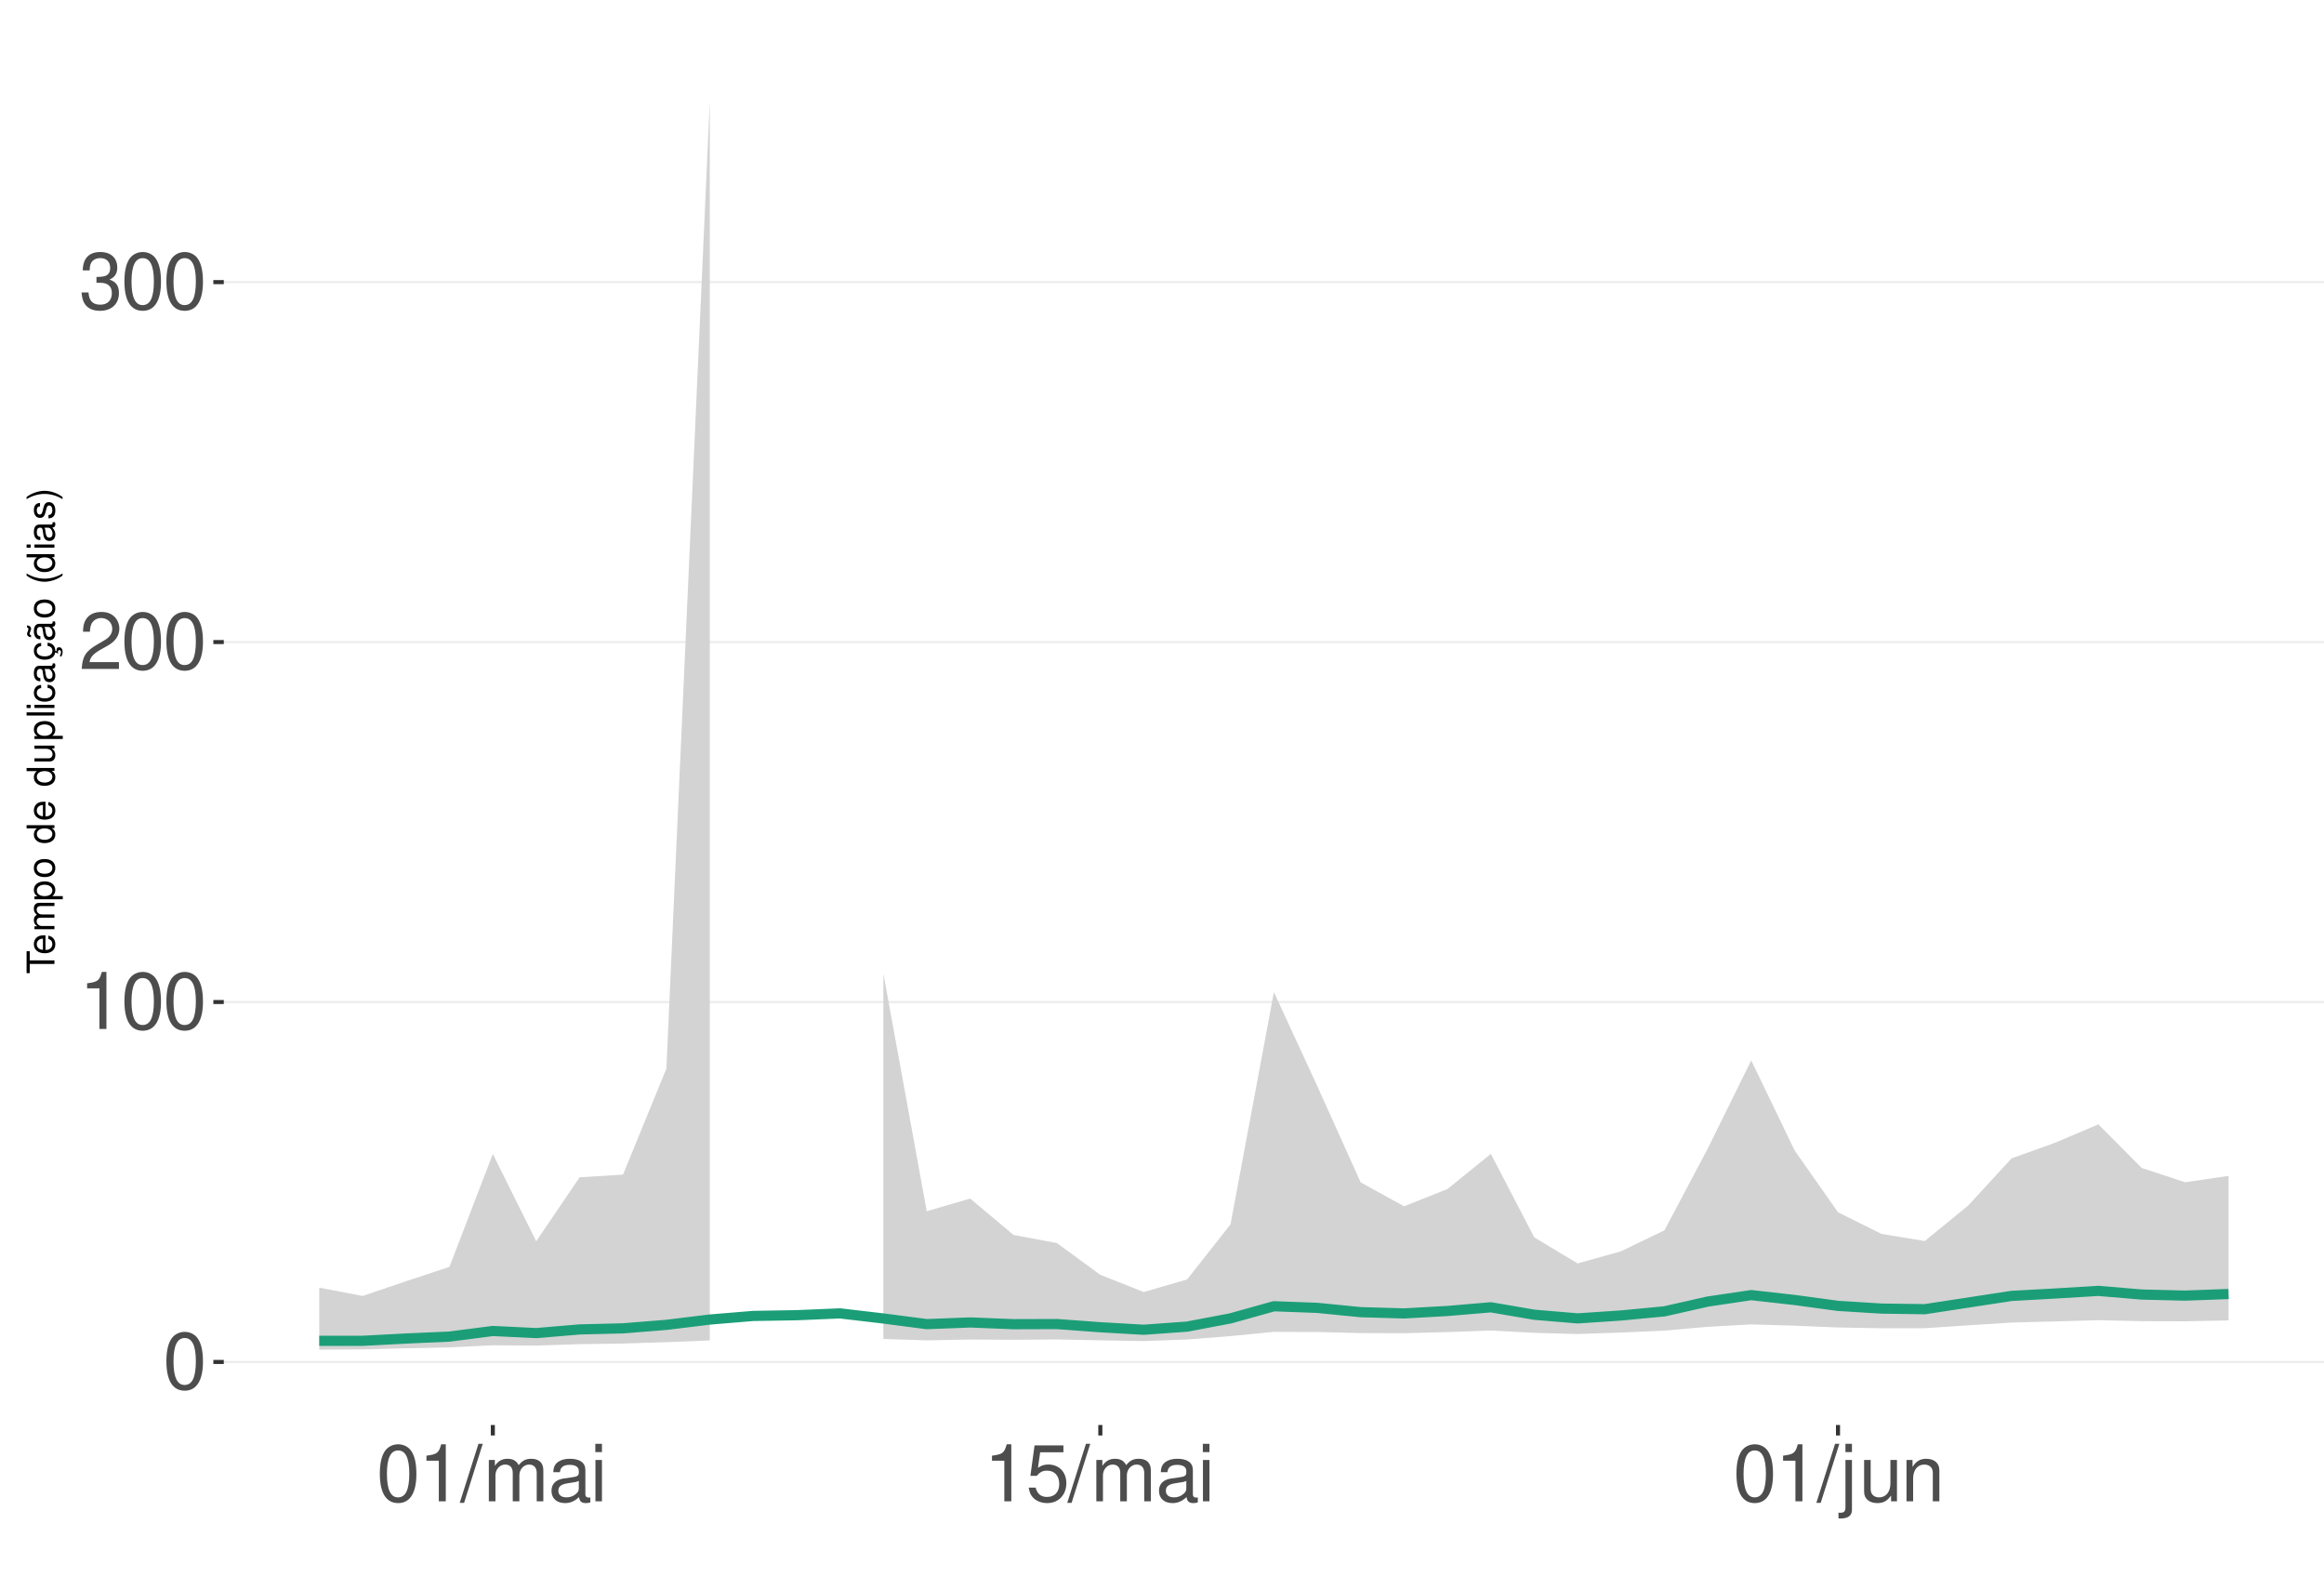
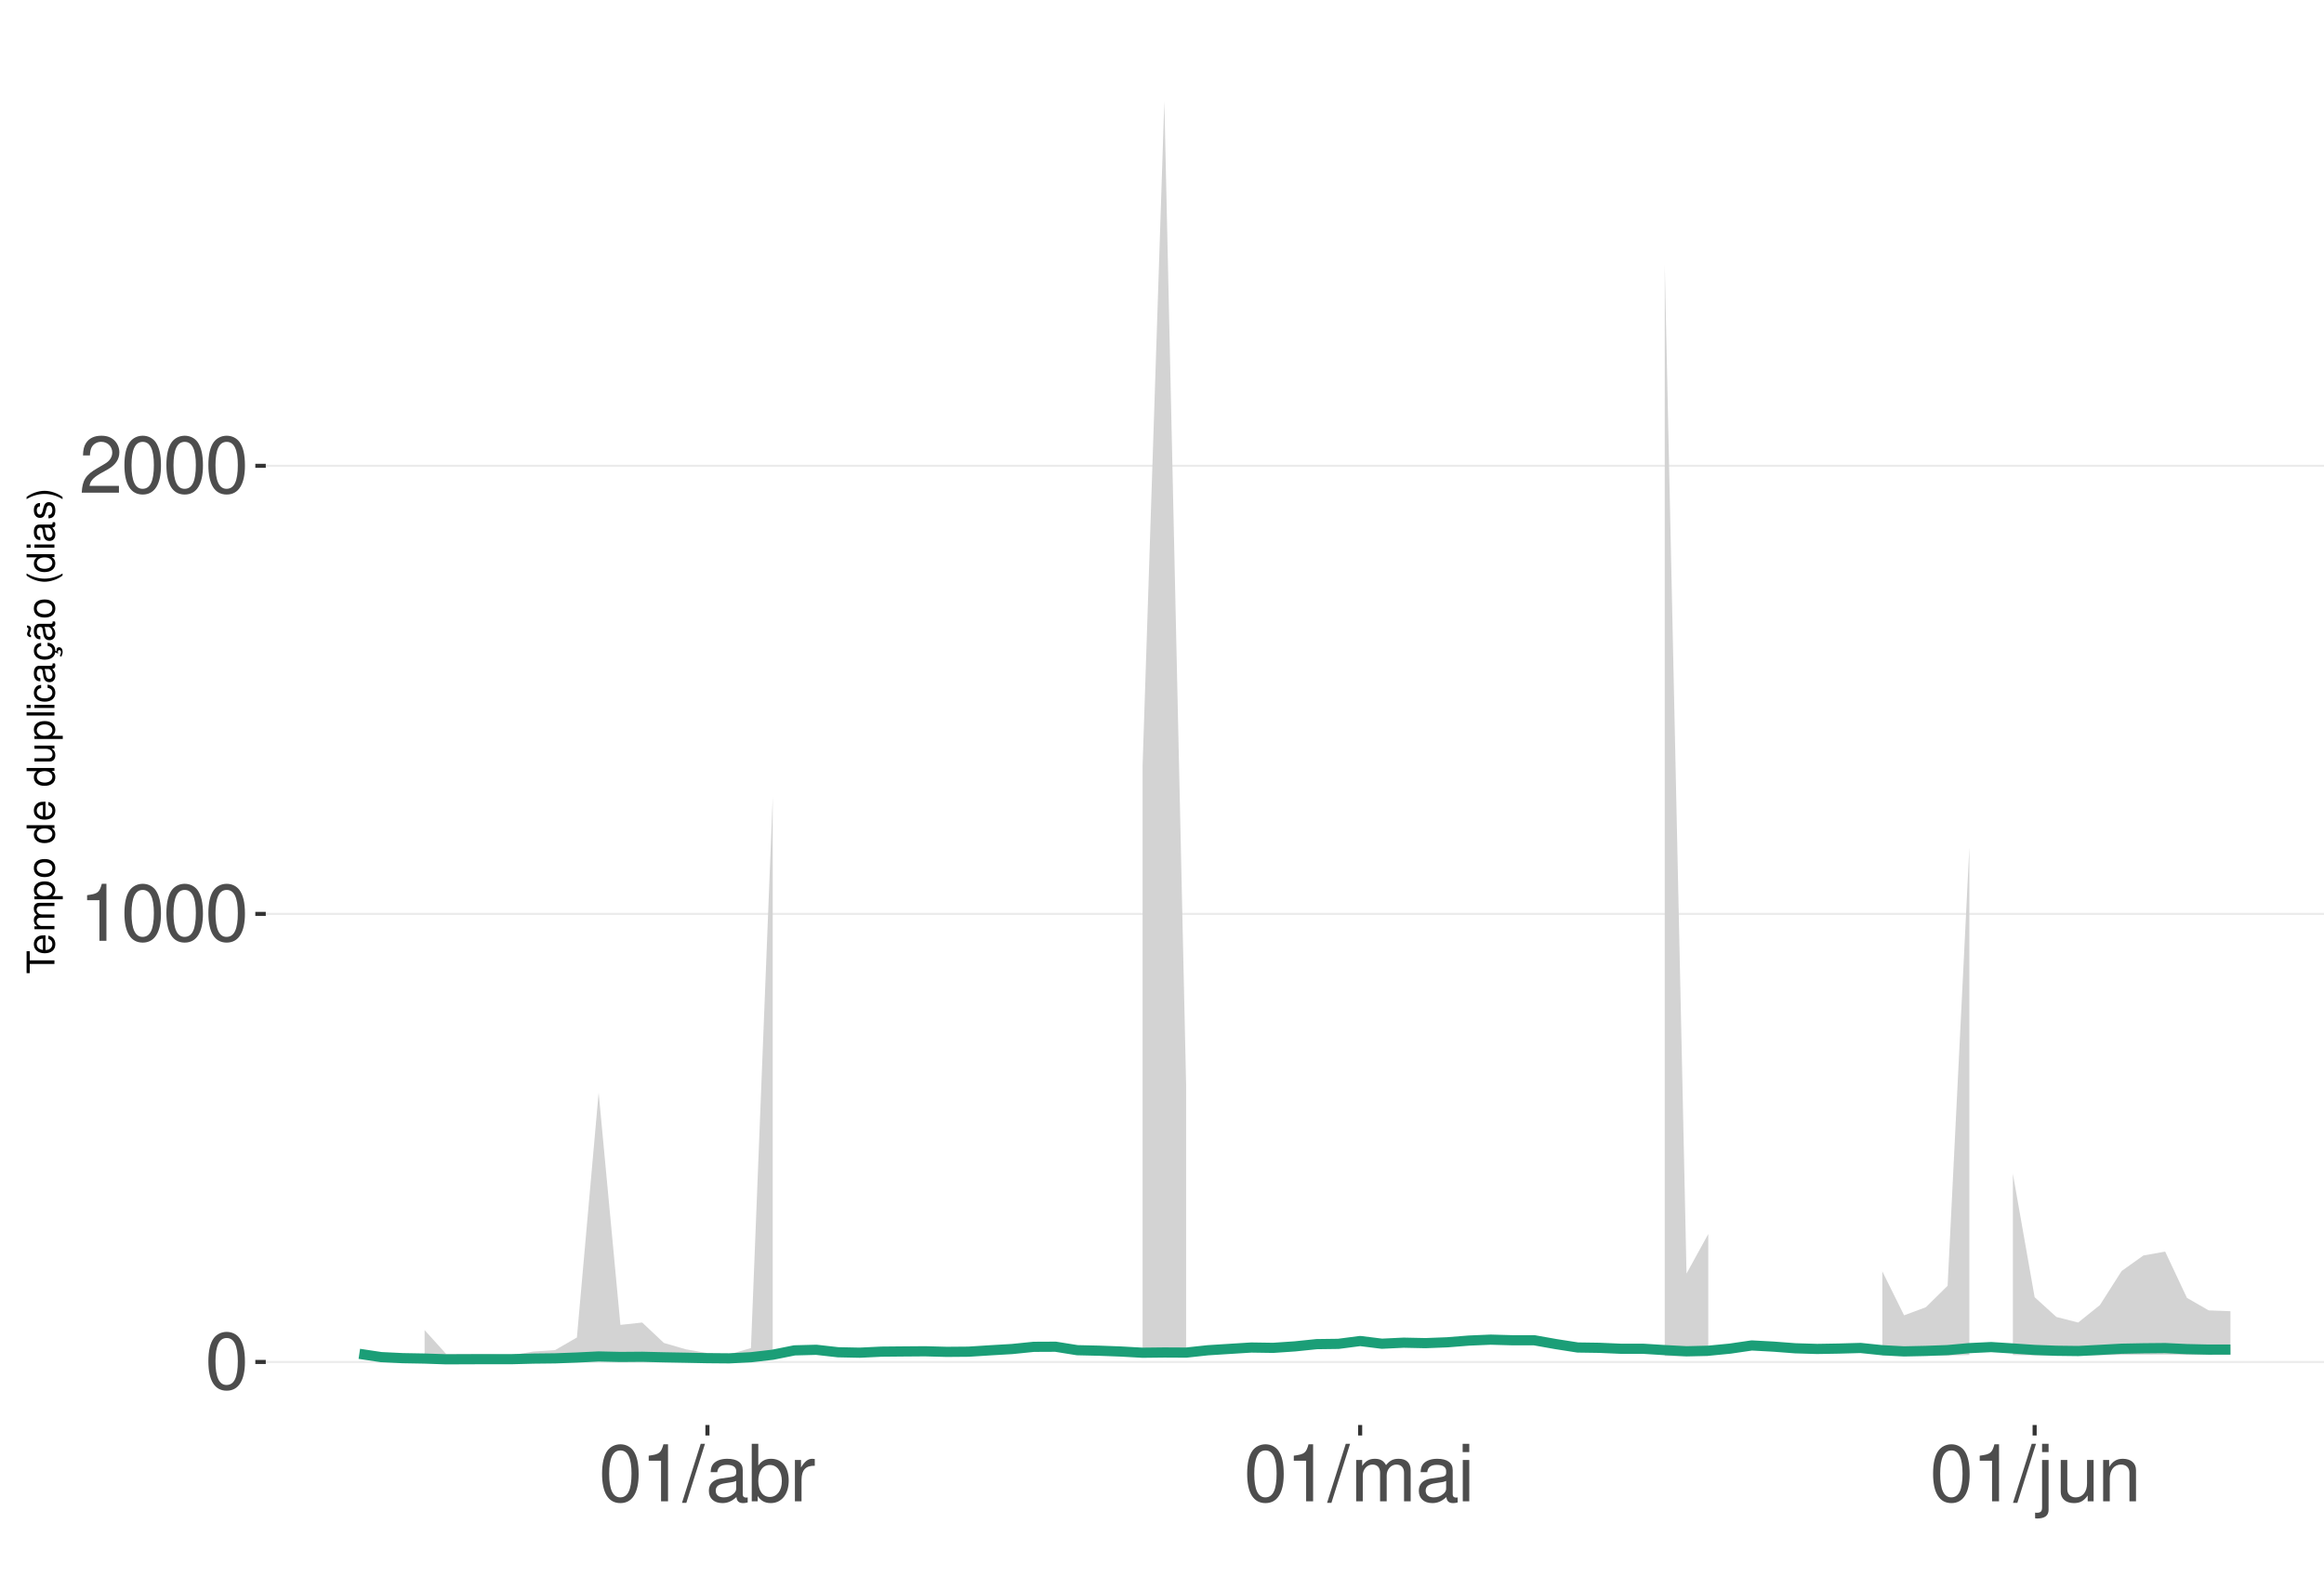
<svg xmlns="http://www.w3.org/2000/svg" xmlns:xlink="http://www.w3.org/1999/xlink" width="609pt" height="413pt" viewBox="0 0 609 413" version="1.1">
  <defs>
    <g>
      <symbol overflow="visible" id="glyph0-0">
        <path style="stroke:none;" d="" />
      </symbol>
      <symbol overflow="visible" id="glyph0-1">
        <path style="stroke:none;" d="M 5.688 -14.938 C 4.312 -14.938 3.078 -14.312 2.312 -13.297 C 1.359 -11.984 0.891 -10 0.891 -7.234 C 0.891 -2.188 2.547 0.469 5.688 0.469 C 8.781 0.469 10.469 -2.188 10.469 -7.109 C 10.469 -10 10.016 -11.938 9.047 -13.297 C 8.281 -14.328 7.062 -14.938 5.688 -14.938 Z M 5.688 -13.328 C 7.641 -13.328 8.609 -11.312 8.609 -7.266 C 8.609 -3.016 7.656 -1.031 5.641 -1.031 C 3.719 -1.031 2.75 -3.094 2.75 -7.203 C 2.75 -11.312 3.719 -13.328 5.688 -13.328 Z M 5.688 -13.328 " />
      </symbol>
      <symbol overflow="visible" id="glyph0-2">
        <path style="stroke:none;" d="M 5.344 -10.641 L 5.344 0 L 7.172 0 L 7.172 -14.938 L 5.969 -14.938 C 5.328 -12.641 4.922 -12.328 2.109 -11.953 L 2.109 -10.641 Z M 5.344 -10.641 " />
      </symbol>
      <symbol overflow="visible" id="glyph0-3">
        <path style="stroke:none;" d="M 10.453 -1.797 L 2.75 -1.797 C 2.938 -3.031 3.594 -3.828 5.391 -4.922 L 7.453 -6.078 C 9.5 -7.203 10.562 -8.734 10.562 -10.578 C 10.562 -11.812 10.062 -12.969 9.188 -13.781 C 8.328 -14.562 7.25 -14.938 5.859 -14.938 C 4 -14.938 2.625 -14.281 1.812 -13 C 1.297 -12.203 1.078 -11.281 1.031 -9.766 L 2.844 -9.766 C 2.906 -10.781 3.031 -11.375 3.281 -11.875 C 3.766 -12.781 4.703 -13.344 5.797 -13.344 C 7.453 -13.344 8.703 -12.141 8.703 -10.531 C 8.703 -9.344 8.016 -8.297 6.719 -7.562 L 4.812 -6.438 C 1.75 -4.688 0.875 -3.281 0.703 -0.016 L 10.453 -0.016 Z M 10.453 -1.797 " />
      </symbol>
      <symbol overflow="visible" id="glyph0-4">
-         <path style="stroke:none;" d="M 4.562 -6.875 L 5.562 -6.875 C 7.547 -6.875 8.594 -5.953 8.594 -4.156 C 8.594 -2.266 7.453 -1.141 5.578 -1.141 C 3.578 -1.141 2.609 -2.141 2.484 -4.344 L 0.656 -4.344 C 0.75 -3.141 0.953 -2.359 1.297 -1.688 C 2.062 -0.25 3.484 0.469 5.5 0.469 C 8.516 0.469 10.453 -1.344 10.453 -4.172 C 10.453 -6.078 9.734 -7.109 7.969 -7.719 C 9.344 -8.281 10.016 -9.312 10.016 -10.828 C 10.016 -13.391 8.344 -14.938 5.562 -14.938 C 2.609 -14.938 1.031 -13.281 0.969 -10.125 L 2.781 -10.125 C 2.812 -11.031 2.891 -11.547 3.125 -12 C 3.531 -12.844 4.438 -13.344 5.578 -13.344 C 7.188 -13.344 8.156 -12.375 8.156 -10.766 C 8.156 -9.703 7.781 -9.062 6.984 -8.719 C 6.484 -8.516 5.828 -8.422 4.562 -8.406 Z M 4.562 -6.875 " />
+         <path style="stroke:none;" d="M 4.734 -15.062 L -0.172 0.406 L 0.969 0.406 L 5.859 -15.062 Z M 4.734 -15.062 " />
      </symbol>
      <symbol overflow="visible" id="glyph0-5">
-         <path style="stroke:none;" d="M 4.734 -15.062 L -0.172 0.406 L 0.969 0.406 L 5.859 -15.062 Z M 4.734 -15.062 " />
+         <path style="stroke:none;" d="M 11.047 -1.016 C 10.859 -0.969 10.781 -0.969 10.672 -0.969 C 10.078 -0.969 9.75 -1.281 9.75 -1.812 L 9.75 -8.188 C 9.75 -10.094 8.344 -11.141 5.688 -11.141 C 4.094 -11.141 2.828 -10.672 2.094 -9.875 C 1.594 -9.312 1.391 -8.703 1.344 -7.625 L 3.078 -7.625 C 3.219 -8.938 4 -9.547 5.625 -9.547 C 7.188 -9.547 8.031 -8.969 8.031 -7.938 L 8.031 -7.484 C 8.016 -6.734 7.641 -6.469 6.234 -6.281 C 3.797 -5.969 3.422 -5.891 2.766 -5.625 C 1.516 -5.078 0.875 -4.125 0.875 -2.734 C 0.875 -0.766 2.234 0.469 4.422 0.469 C 5.781 0.469 6.875 0 8.094 -1.109 C 8.219 0 8.766 0.469 9.875 0.469 C 10.25 0.469 10.469 0.438 11.047 0.297 Z M 8.031 -3.406 C 8.031 -2.828 7.875 -2.484 7.359 -2 C 6.656 -1.359 5.797 -1.031 4.797 -1.031 C 3.453 -1.031 2.672 -1.672 2.672 -2.766 C 2.672 -3.906 3.406 -4.484 5.266 -4.75 C 7.109 -5 7.453 -5.078 8.031 -5.344 Z M 8.031 -3.406 " />
      </symbol>
      <symbol overflow="visible" id="glyph0-6">
+         <path style="stroke:none;" d="M 1.109 -15.062 L 1.109 0 L 2.672 0 L 2.672 -1.391 C 3.484 -0.125 4.578 0.469 6.094 0.469 C 8.938 0.469 10.797 -1.859 10.797 -5.453 C 10.797 -8.969 9.047 -11.141 6.172 -11.141 C 4.688 -11.141 3.641 -10.578 2.828 -9.359 L 2.828 -15.062 Z M 5.844 -9.516 C 7.766 -9.516 9 -7.844 9 -5.266 C 9 -2.812 7.719 -1.141 5.844 -1.141 C 4 -1.141 2.828 -2.781 2.828 -5.328 C 2.828 -7.875 4 -9.516 5.844 -9.516 Z M 5.844 -9.516 " />
+       </symbol>
+       <symbol overflow="visible" id="glyph0-7">
+         <path style="stroke:none;" d="M 1.422 -10.828 L 1.422 0 L 3.156 0 L 3.156 -5.625 C 3.188 -8.219 4.25 -9.375 6.625 -9.312 L 6.625 -11.078 C 6.344 -11.109 6.172 -11.141 5.969 -11.141 C 4.859 -11.141 4 -10.469 3.016 -8.859 L 3.016 -10.828 Z M 1.422 -10.828 " />
+       </symbol>
+       <symbol overflow="visible" id="glyph0-8">
        <path style="stroke:none;" d="M 1.453 -10.828 L 1.453 0 L 3.188 0 L 3.188 -6.797 C 3.188 -8.359 4.312 -9.625 5.719 -9.625 C 7 -9.625 7.719 -8.844 7.719 -7.453 L 7.719 0 L 9.453 0 L 9.453 -6.797 C 9.453 -8.359 10.594 -9.625 12 -9.625 C 13.266 -9.625 14 -8.812 14 -7.453 L 14 0 L 15.734 0 L 15.734 -8.125 C 15.734 -10.062 14.625 -11.141 12.594 -11.141 C 11.156 -11.141 10.281 -10.703 9.281 -9.484 C 8.641 -10.641 7.766 -11.141 6.359 -11.141 C 4.922 -11.141 3.953 -10.594 3.031 -9.297 L 3.031 -10.828 Z M 1.453 -10.828 " />
      </symbol>
-       <symbol overflow="visible" id="glyph0-7">
-         <path style="stroke:none;" d="M 11.047 -1.016 C 10.859 -0.969 10.781 -0.969 10.672 -0.969 C 10.078 -0.969 9.75 -1.281 9.75 -1.812 L 9.75 -8.188 C 9.75 -10.094 8.344 -11.141 5.688 -11.141 C 4.094 -11.141 2.828 -10.672 2.094 -9.875 C 1.594 -9.312 1.391 -8.703 1.344 -7.625 L 3.078 -7.625 C 3.219 -8.938 4 -9.547 5.625 -9.547 C 7.188 -9.547 8.031 -8.969 8.031 -7.938 L 8.031 -7.484 C 8.016 -6.734 7.641 -6.469 6.234 -6.281 C 3.797 -5.969 3.422 -5.891 2.766 -5.625 C 1.516 -5.078 0.875 -4.125 0.875 -2.734 C 0.875 -0.766 2.234 0.469 4.422 0.469 C 5.781 0.469 6.875 0 8.094 -1.109 C 8.219 0 8.766 0.469 9.875 0.469 C 10.25 0.469 10.469 0.438 11.047 0.297 Z M 8.031 -3.406 C 8.031 -2.828 7.875 -2.484 7.359 -2 C 6.656 -1.359 5.797 -1.031 4.797 -1.031 C 3.453 -1.031 2.672 -1.672 2.672 -2.766 C 2.672 -3.906 3.406 -4.484 5.266 -4.75 C 7.109 -5 7.453 -5.078 8.031 -5.344 Z M 8.031 -3.406 " />
-       </symbol>
-       <symbol overflow="visible" id="glyph0-8">
+       <symbol overflow="visible" id="glyph0-9">
        <path style="stroke:none;" d="M 3.094 -10.828 L 1.391 -10.828 L 1.391 0 L 3.094 0 Z M 3.094 -15.062 L 1.359 -15.062 L 1.359 -12.891 L 3.094 -12.891 Z M 3.094 -15.062 " />
-       </symbol>
-       <symbol overflow="visible" id="glyph0-9">
-         <path style="stroke:none;" d="M 9.828 -14.641 L 2.266 -14.641 L 1.172 -6.672 L 2.844 -6.672 C 3.703 -7.688 4.406 -8.031 5.562 -8.031 C 7.516 -8.031 8.734 -6.688 8.734 -4.531 C 8.734 -2.422 7.516 -1.141 5.531 -1.141 C 3.953 -1.141 2.969 -1.938 2.547 -3.594 L 0.719 -3.594 C 0.969 -2.391 1.172 -1.812 1.609 -1.281 C 2.438 -0.172 3.922 0.469 5.578 0.469 C 8.531 0.469 10.594 -1.672 10.594 -4.766 C 10.594 -7.656 8.672 -9.641 5.859 -9.641 C 4.828 -9.641 4 -9.375 3.156 -8.766 L 3.734 -12.844 L 9.828 -12.844 Z M 9.828 -14.641 " />
      </symbol>
      <symbol overflow="visible" id="glyph0-10">
        <path style="stroke:none;" d="M 1.453 -10.828 L 1.453 1.562 C 1.453 2.641 1.109 3 0.047 3 C -0.078 3 -0.141 3 -0.375 2.969 L -0.375 4.438 C -0.172 4.484 -0.062 4.5 0.203 4.5 C 2.141 4.5 3.156 3.734 3.156 2.25 L 3.156 -10.828 Z M 3.156 -15.062 L 1.453 -15.062 L 1.453 -12.891 L 3.156 -12.891 Z M 3.156 -15.062 " />
      </symbol>
      <symbol overflow="visible" id="glyph0-11">
        <path style="stroke:none;" d="M 9.953 0 L 9.953 -10.828 L 8.234 -10.828 L 8.234 -4.688 C 8.234 -2.484 7.078 -1.031 5.281 -1.031 C 3.922 -1.031 3.062 -1.859 3.062 -3.156 L 3.062 -10.828 L 1.344 -10.828 L 1.344 -2.484 C 1.344 -0.688 2.688 0.469 4.797 0.469 C 6.375 0.469 7.391 -0.078 8.406 -1.516 L 8.406 0 Z M 9.953 0 " />
      </symbol>
      <symbol overflow="visible" id="glyph0-12">
        <path style="stroke:none;" d="M 1.453 -10.828 L 1.453 0 L 3.188 0 L 3.188 -5.969 C 3.188 -8.188 4.344 -9.625 6.109 -9.625 C 7.484 -9.625 8.344 -8.797 8.344 -7.5 L 8.344 0 L 10.062 0 L 10.062 -8.188 C 10.062 -9.984 8.719 -11.141 6.625 -11.141 C 5.016 -11.141 3.984 -10.516 3.031 -9 L 3.031 -10.828 Z M 1.453 -10.828 " />
      </symbol>
      <symbol overflow="visible" id="glyph1-0">
        <path style="stroke:none;" d="" />
      </symbol>
      <symbol overflow="visible" id="glyph1-1">
        <path style="stroke:none;" d="M -6.469 -3.547 L -6.469 -5.938 L -7.297 -5.938 L -7.297 -0.203 L -6.469 -0.203 L -6.469 -2.609 L 0 -2.609 L 0 -3.547 Z M -6.469 -3.547 " />
      </symbol>
      <symbol overflow="visible" id="glyph1-2">
        <path style="stroke:none;" d="M -2.344 -5.125 C -3.141 -5.125 -3.625 -5.062 -4.016 -4.922 C -4.875 -4.578 -5.391 -3.781 -5.391 -2.797 C -5.391 -1.344 -4.281 -0.406 -2.547 -0.406 C -0.812 -0.406 0.234 -1.297 0.234 -2.781 C 0.234 -3.984 -0.453 -4.812 -1.594 -5.016 L -1.594 -4.188 C -0.906 -3.953 -0.547 -3.484 -0.547 -2.812 C -0.547 -2.281 -0.781 -1.828 -1.219 -1.547 C -1.516 -1.344 -1.812 -1.281 -2.344 -1.266 Z M -3.016 -1.297 C -3.984 -1.359 -4.625 -1.953 -4.625 -2.797 C -4.625 -3.641 -3.953 -4.234 -3.016 -4.234 Z M -3.016 -1.297 " />
      </symbol>
      <symbol overflow="visible" id="glyph1-3">
        <path style="stroke:none;" d="M -5.234 -0.703 L 0 -0.703 L 0 -1.547 L -3.297 -1.547 C -4.047 -1.547 -4.656 -2.094 -4.656 -2.766 C -4.656 -3.391 -4.281 -3.734 -3.609 -3.734 L 0 -3.734 L 0 -4.578 L -3.297 -4.578 C -4.047 -4.578 -4.656 -5.125 -4.656 -5.812 C -4.656 -6.422 -4.266 -6.781 -3.609 -6.781 L 0 -6.781 L 0 -7.625 L -3.938 -7.625 C -4.875 -7.625 -5.391 -7.078 -5.391 -6.094 C -5.391 -5.406 -5.188 -4.984 -4.594 -4.484 C -5.156 -4.188 -5.391 -3.766 -5.391 -3.078 C -5.391 -2.375 -5.125 -1.906 -4.5 -1.469 L -5.234 -1.469 Z M -5.234 -0.703 " />
      </symbol>
      <symbol overflow="visible" id="glyph1-4">
        <path style="stroke:none;" d="M 2.188 -0.547 L 2.188 -1.375 L -0.547 -1.375 C -0.016 -1.812 0.234 -2.312 0.234 -2.984 C 0.234 -4.344 -0.859 -5.234 -2.531 -5.234 C -4.297 -5.234 -5.391 -4.375 -5.391 -2.984 C -5.391 -2.266 -5.062 -1.703 -4.453 -1.312 L -5.234 -1.312 L -5.234 -0.547 Z M -4.609 -2.844 C -4.609 -3.766 -3.797 -4.359 -2.547 -4.359 C -1.359 -4.359 -0.547 -3.75 -0.547 -2.844 C -0.547 -1.953 -1.344 -1.375 -2.578 -1.375 C -3.812 -1.375 -4.609 -1.953 -4.609 -2.844 Z M -4.609 -2.844 " />
      </symbol>
      <symbol overflow="visible" id="glyph1-5">
        <path style="stroke:none;" d="M -5.391 -2.719 C -5.391 -1.234 -4.344 -0.359 -2.578 -0.359 C -0.812 -0.359 0.234 -1.234 0.234 -2.734 C 0.234 -4.203 -0.812 -5.094 -2.547 -5.094 C -4.359 -5.094 -5.391 -4.234 -5.391 -2.719 Z M -4.625 -2.734 C -4.625 -3.672 -3.844 -4.234 -2.547 -4.234 C -1.312 -4.234 -0.547 -3.656 -0.547 -2.734 C -0.547 -1.797 -1.312 -1.234 -2.578 -1.234 C -3.844 -1.234 -4.625 -1.797 -4.625 -2.734 Z M -4.625 -2.734 " />
      </symbol>
      <symbol overflow="visible" id="glyph1-6">
        <path style="stroke:none;" d="" />
      </symbol>
      <symbol overflow="visible" id="glyph1-7">
        <path style="stroke:none;" d="M -7.297 -4.953 L -7.297 -4.125 L -4.578 -4.125 C -5.109 -3.766 -5.391 -3.203 -5.391 -2.516 C -5.391 -1.156 -4.297 -0.266 -2.625 -0.266 C -0.859 -0.266 0.234 -1.125 0.234 -2.547 C 0.234 -3.266 -0.047 -3.766 -0.688 -4.203 L 0 -4.203 L 0 -4.953 Z M -4.609 -2.656 C -4.609 -3.547 -3.812 -4.125 -2.562 -4.125 C -1.344 -4.125 -0.547 -3.547 -0.547 -2.656 C -0.547 -1.734 -1.359 -1.125 -2.578 -1.125 C -3.797 -1.125 -4.609 -1.734 -4.609 -2.656 Z M -4.609 -2.656 " />
      </symbol>
      <symbol overflow="visible" id="glyph1-8">
        <path style="stroke:none;" d="M 0 -4.812 L -5.234 -4.812 L -5.234 -3.984 L -2.266 -3.984 C -1.203 -3.984 -0.5 -3.438 -0.5 -2.562 C -0.5 -1.906 -0.906 -1.484 -1.531 -1.484 L -5.234 -1.484 L -5.234 -0.656 L -1.203 -0.656 C -0.328 -0.656 0.234 -1.297 0.234 -2.312 C 0.234 -3.094 -0.047 -3.578 -0.734 -4.062 L 0 -4.062 Z M 0 -4.812 " />
      </symbol>
      <symbol overflow="visible" id="glyph1-9">
        <path style="stroke:none;" d="M -7.297 -1.516 L -7.297 -0.688 L 0 -0.688 L 0 -1.516 Z M -7.297 -1.516 " />
      </symbol>
      <symbol overflow="visible" id="glyph1-10">
        <path style="stroke:none;" d="M -5.234 -1.5 L -5.234 -0.672 L 0 -0.672 L 0 -1.5 Z M -7.297 -1.5 L -7.297 -0.656 L -6.234 -0.656 L -6.234 -1.5 Z M -7.297 -1.5 " />
      </symbol>
      <symbol overflow="visible" id="glyph1-11">
        <path style="stroke:none;" d="M -3.484 -4.703 C -3.984 -4.672 -4.312 -4.562 -4.609 -4.359 C -5.094 -4 -5.391 -3.375 -5.391 -2.641 C -5.391 -1.219 -4.266 -0.312 -2.531 -0.312 C -0.844 -0.312 0.234 -1.203 0.234 -2.625 C 0.234 -3.875 -0.516 -4.672 -1.797 -4.766 L -1.797 -3.938 C -0.953 -3.797 -0.547 -3.359 -0.547 -2.656 C -0.547 -1.734 -1.297 -1.188 -2.531 -1.188 C -3.844 -1.188 -4.625 -1.719 -4.625 -2.625 C -4.625 -3.328 -4.203 -3.766 -3.484 -3.875 Z M -3.484 -4.703 " />
      </symbol>
      <symbol overflow="visible" id="glyph1-12">
        <path style="stroke:none;" d="M -0.484 -5.344 C -0.469 -5.266 -0.469 -5.219 -0.469 -5.172 C -0.469 -4.875 -0.625 -4.719 -0.875 -4.719 L -3.953 -4.719 C -4.891 -4.719 -5.391 -4.047 -5.391 -2.75 C -5.391 -1.984 -5.172 -1.375 -4.781 -1.016 C -4.516 -0.766 -4.203 -0.672 -3.688 -0.656 L -3.688 -1.484 C -4.328 -1.562 -4.625 -1.938 -4.625 -2.719 C -4.625 -3.484 -4.344 -3.891 -3.844 -3.891 L -3.625 -3.891 C -3.266 -3.875 -3.125 -3.703 -3.047 -3.016 C -2.891 -1.844 -2.844 -1.656 -2.719 -1.344 C -2.453 -0.734 -2 -0.422 -1.312 -0.422 C -0.375 -0.422 0.234 -1.078 0.234 -2.141 C 0.234 -2.797 0 -3.328 -0.547 -3.922 C 0 -3.984 0.234 -4.234 0.234 -4.781 C 0.234 -4.953 0.203 -5.062 0.141 -5.344 Z M -1.656 -3.891 C -1.375 -3.891 -1.203 -3.812 -0.969 -3.562 C -0.656 -3.219 -0.5 -2.812 -0.5 -2.312 C -0.5 -1.672 -0.812 -1.297 -1.344 -1.297 C -1.891 -1.297 -2.172 -1.656 -2.297 -2.547 C -2.422 -3.438 -2.453 -3.609 -2.594 -3.891 Z M -1.656 -3.891 " />
      </symbol>
      <symbol overflow="visible" id="glyph1-13">
        <path style="stroke:none;" d="M 0.234 -2.641 C 0.234 -3.875 -0.547 -4.703 -1.797 -4.766 L -1.797 -3.938 C -0.953 -3.797 -0.531 -3.359 -0.531 -2.656 C -0.531 -1.734 -1.281 -1.188 -2.516 -1.188 C -3.844 -1.188 -4.625 -1.719 -4.625 -2.625 C -4.625 -3.328 -4.203 -3.766 -3.484 -3.875 L -3.484 -4.703 C -3.984 -4.672 -4.312 -4.562 -4.609 -4.359 C -5.094 -4 -5.391 -3.375 -5.391 -2.641 C -5.391 -1.219 -4.266 -0.312 -2.531 -0.312 C -1.469 -0.312 -0.625 -0.672 -0.156 -1.312 C 0.047 -1.594 0.125 -1.812 0.203 -2.25 L 0.922 -1.938 L 0.984 -2.062 C 0.938 -2.188 0.906 -2.25 0.906 -2.375 C 0.906 -2.656 1.047 -2.828 1.281 -2.828 C 1.547 -2.828 1.734 -2.594 1.734 -2.297 C 1.734 -2.031 1.672 -1.844 1.438 -1.406 L 1.406 -1.312 L 1.812 -1.094 C 2.078 -1.75 2.141 -1.953 2.141 -2.344 C 2.141 -3.109 1.781 -3.578 1.203 -3.578 C 0.781 -3.578 0.547 -3.297 0.547 -2.797 C 0.547 -2.703 0.547 -2.641 0.562 -2.516 Z M 0.234 -2.641 " />
      </symbol>
      <symbol overflow="visible" id="glyph1-14">
        <path style="stroke:none;" d="M -0.484 -5.344 C -0.469 -5.266 -0.469 -5.219 -0.469 -5.172 C -0.469 -4.875 -0.625 -4.719 -0.875 -4.719 L -3.953 -4.719 C -4.891 -4.719 -5.391 -4.047 -5.391 -2.75 C -5.391 -1.984 -5.172 -1.375 -4.781 -1.016 C -4.516 -0.766 -4.203 -0.672 -3.688 -0.656 L -3.688 -1.484 C -4.328 -1.562 -4.625 -1.938 -4.625 -2.719 C -4.625 -3.484 -4.344 -3.891 -3.844 -3.891 L -3.625 -3.891 C -3.266 -3.875 -3.125 -3.703 -3.047 -3.016 C -2.891 -1.844 -2.844 -1.656 -2.719 -1.344 C -2.453 -0.734 -2 -0.422 -1.312 -0.422 C -0.375 -0.422 0.234 -1.078 0.234 -2.141 C 0.234 -2.797 0 -3.328 -0.547 -3.922 C 0 -3.984 0.234 -4.234 0.234 -4.781 C 0.234 -4.953 0.203 -5.062 0.141 -5.344 Z M -1.656 -3.891 C -1.375 -3.891 -1.203 -3.812 -0.969 -3.562 C -0.656 -3.219 -0.5 -2.812 -0.5 -2.312 C -0.5 -1.672 -0.812 -1.297 -1.344 -1.297 C -1.891 -1.297 -2.172 -1.656 -2.297 -2.547 C -2.422 -3.438 -2.453 -3.609 -2.594 -3.891 Z M -7.172 -3.75 C -6.922 -3.672 -6.812 -3.547 -6.812 -3.375 C -6.812 -3.25 -6.875 -2.984 -6.984 -2.734 C -7.156 -2.312 -7.172 -2.25 -7.172 -2.047 C -7.172 -1.594 -6.797 -1.297 -6.141 -1.188 L -6.141 -1.766 C -6.375 -1.812 -6.5 -1.938 -6.5 -2.094 C -6.5 -2.203 -6.469 -2.344 -6.375 -2.578 C -6.156 -3.156 -6.125 -3.234 -6.125 -3.438 C -6.125 -3.922 -6.484 -4.219 -7.172 -4.312 Z M -7.172 -3.75 " />
      </symbol>
      <symbol overflow="visible" id="glyph1-15">
        <path style="stroke:none;" d="M -7.297 -2.359 C -5.984 -1.359 -4.156 -0.734 -2.594 -0.734 C -1.016 -0.734 0.812 -1.359 2.125 -2.359 L 2.125 -2.906 C 0.688 -2.031 -0.984 -1.547 -2.594 -1.547 C -4.188 -1.547 -5.875 -2.031 -7.297 -2.906 Z M -7.297 -2.359 " />
      </symbol>
      <symbol overflow="visible" id="glyph1-16">
        <path style="stroke:none;" d="M -3.781 -4.375 C -4.812 -4.375 -5.391 -3.688 -5.391 -2.484 C -5.391 -1.266 -4.766 -0.469 -3.797 -0.469 C -2.969 -0.469 -2.578 -0.891 -2.281 -2.125 L -2.094 -2.906 C -1.953 -3.484 -1.734 -3.719 -1.375 -3.719 C -0.875 -3.719 -0.547 -3.234 -0.547 -2.5 C -0.547 -2.047 -0.672 -1.672 -0.891 -1.453 C -1.047 -1.328 -1.188 -1.266 -1.562 -1.219 L -1.562 -0.344 C -0.344 -0.375 0.234 -1.062 0.234 -2.438 C 0.234 -3.75 -0.422 -4.594 -1.438 -4.594 C -2.203 -4.594 -2.641 -4.156 -2.891 -3.109 L -3.078 -2.312 C -3.234 -1.625 -3.453 -1.344 -3.828 -1.344 C -4.312 -1.344 -4.625 -1.766 -4.625 -2.453 C -4.625 -3.125 -4.328 -3.484 -3.781 -3.5 Z M -3.781 -4.375 " />
      </symbol>
      <symbol overflow="visible" id="glyph1-17">
        <path style="stroke:none;" d="M 2.125 -0.938 C 0.812 -1.938 -1.016 -2.562 -2.578 -2.562 C -4.156 -2.562 -5.984 -1.938 -7.297 -0.938 L -7.297 -0.375 C -5.859 -1.266 -4.188 -1.75 -2.578 -1.75 C -0.984 -1.75 0.703 -1.266 2.125 -0.375 Z M 2.125 -0.938 " />
      </symbol>
    </g>
    <clipPath id="clip1">
-       <path d="M 58.645 9.961 L 609 9.961 L 609 373.328 L 58.645 373.328 Z M 58.645 9.961 " />
+       <path d="M 69.645 9.961 L 609 9.961 L 609 373.328 L 69.645 373.328 Z M 69.645 9.961 " />
    </clipPath>
    <clipPath id="clip2">
-       <path d="M 58.645 356 L 609 356 L 609 358 L 58.645 358 Z M 58.645 356 " />
+       <path d="M 69.645 356 L 609 356 L 609 358 L 69.645 358 Z M 69.645 356 " />
    </clipPath>
    <clipPath id="clip3">
-       <path d="M 58.645 262 L 609 262 L 609 263 L 58.645 263 Z M 58.645 262 " />
+       <path d="M 69.645 239 L 609 239 L 609 240 L 69.645 240 Z M 69.645 239 " />
    </clipPath>
    <clipPath id="clip4">
-       <path d="M 58.645 167 L 609 167 L 609 169 L 58.645 169 Z M 58.645 167 " />
-     </clipPath>
-     <clipPath id="clip5">
-       <path d="M 58.645 73 L 609 73 L 609 75 L 58.645 75 Z M 58.645 73 " />
+       <path d="M 69.645 121 L 609 121 L 609 123 L 69.645 123 Z M 69.645 121 " />
    </clipPath>
  </defs>
  <g id="surface203">
    <rect x="0" y="0" width="609" height="413" style="fill:rgb(100%,100%,100%);fill-opacity:1;stroke:none;" />
    <rect x="0" y="0" width="609" height="413" style="fill:rgb(100%,100%,100%);fill-opacity:1;stroke:none;" />
    <path style="fill:none;stroke-width:1.067;stroke-linecap:round;stroke-linejoin:round;stroke:rgb(100%,100%,100%);stroke-opacity:1;stroke-miterlimit:10;" d="M 0 413 L 609 413 L 609 0 L 0 0 Z M 0 413 " />
    <g clip-path="url(#clip1)" clip-rule="nonzero">
-       <path style=" stroke:none;fill-rule:nonzero;fill:rgb(100%,100%,100%);fill-opacity:1;" d="M 58.645 373.328 L 609 373.328 L 609 9.961 L 58.645 9.961 Z M 58.645 373.328 " />
+       <path style=" stroke:none;fill-rule:nonzero;fill:rgb(100%,100%,100%);fill-opacity:1;" d="M 69.645 373.328 L 609 373.328 L 609 9.961 L 69.645 9.961 Z M 69.645 373.328 " />
    </g>
    <g clip-path="url(#clip2)" clip-rule="nonzero">
-       <path style="fill:none;stroke-width:0.533;stroke-linecap:butt;stroke-linejoin:round;stroke:rgb(92.157%,92.157%,92.157%);stroke-opacity:1;stroke-miterlimit:10;" d="M 58.645 356.812 L 609 356.812 " />
+       <path style="fill:none;stroke-width:0.533;stroke-linecap:butt;stroke-linejoin:round;stroke:rgb(92.157%,92.157%,92.157%);stroke-opacity:1;stroke-miterlimit:10;" d="M 69.645 356.812 L 609 356.812 " />
    </g>
    <g clip-path="url(#clip3)" clip-rule="nonzero">
-       <path style="fill:none;stroke-width:0.533;stroke-linecap:butt;stroke-linejoin:round;stroke:rgb(92.157%,92.157%,92.157%);stroke-opacity:1;stroke-miterlimit:10;" d="M 58.645 262.512 L 609 262.512 " />
+       <path style="fill:none;stroke-width:0.533;stroke-linecap:butt;stroke-linejoin:round;stroke:rgb(92.157%,92.157%,92.157%);stroke-opacity:1;stroke-miterlimit:10;" d="M 69.645 239.422 L 609 239.422 " />
    </g>
    <g clip-path="url(#clip4)" clip-rule="nonzero">
-       <path style="fill:none;stroke-width:0.533;stroke-linecap:butt;stroke-linejoin:round;stroke:rgb(92.157%,92.157%,92.157%);stroke-opacity:1;stroke-miterlimit:10;" d="M 58.645 168.207 L 609 168.207 " />
-     </g>
-     <g clip-path="url(#clip5)" clip-rule="nonzero">
-       <path style="fill:none;stroke-width:0.533;stroke-linecap:butt;stroke-linejoin:round;stroke:rgb(92.157%,92.157%,92.157%);stroke-opacity:1;stroke-miterlimit:10;" d="M 58.645 73.906 L 609 73.906 " />
-     </g>
-     <path style=" stroke:none;fill-rule:nonzero;fill:rgb(82.745%,82.745%,82.745%);fill-opacity:1;" d="M 83.66 337.348 L 95.031 339.52 L 106.402 335.66 L 117.773 331.895 L 129.145 302.324 L 140.516 325.188 L 151.887 308.43 L 163.258 307.727 L 174.629 279.949 L 186 26.48 L 186 351.168 L 174.629 351.629 L 163.258 351.984 L 151.887 352.145 L 140.516 352.523 L 129.145 352.438 L 117.773 352.984 L 106.402 353.23 L 95.031 353.52 L 83.66 353.594 Z M 83.66 337.348 " />
-     <path style=" stroke:none;fill-rule:nonzero;fill:rgb(82.745%,82.745%,82.745%);fill-opacity:1;" d="M 231.484 255.035 L 242.855 317.332 L 254.227 313.996 L 265.598 323.531 L 276.969 325.664 L 288.34 333.98 L 299.711 338.488 L 311.082 335.188 L 322.453 320.758 L 333.824 259.922 L 345.195 284.543 L 356.566 309.766 L 367.934 316.023 L 379.305 311.508 L 390.676 302.293 L 402.047 324.164 L 413.418 330.996 L 424.789 327.805 L 436.16 322.328 L 447.531 300.867 L 458.902 277.805 L 470.273 301.387 L 481.645 317.594 L 493.016 323.254 L 504.387 325.125 L 515.758 315.828 L 527.129 303.473 L 538.5 299.395 L 549.871 294.562 L 561.242 305.984 L 572.613 309.73 L 583.984 308.066 L 583.984 345.922 L 572.613 346.152 L 561.242 346.125 L 549.871 345.863 L 538.5 346.188 L 527.129 346.488 L 515.758 347.207 L 504.387 347.973 L 493.016 347.98 L 481.645 347.777 L 470.273 347.305 L 458.902 346.969 L 447.531 347.598 L 436.16 348.605 L 424.789 349.109 L 413.418 349.488 L 402.047 349.18 L 390.676 348.57 L 379.305 348.984 L 367.934 349.281 L 356.566 349.242 L 345.195 348.961 L 333.824 348.922 L 322.453 350.031 L 311.082 350.922 L 299.711 351.332 L 288.34 351.141 L 276.969 350.91 L 265.598 351.004 L 254.227 350.93 L 242.855 351.152 L 231.484 350.785 Z M 231.484 255.035 " />
-     <path style="fill:none;stroke-width:2.667;stroke-linecap:butt;stroke-linejoin:round;stroke:rgb(10.588%,61.961%,46.667%);stroke-opacity:1;stroke-miterlimit:10;" d="M 83.66 351.27 L 95.031 351.266 L 106.402 350.668 L 117.773 350.16 L 129.145 348.695 L 140.516 349.246 L 151.887 348.285 L 163.258 348.004 L 174.629 347.086 L 186 345.699 L 197.371 344.754 L 208.742 344.562 L 220.113 344.082 L 231.484 345.418 L 242.855 346.898 L 254.227 346.457 L 265.598 346.914 L 276.969 346.879 L 288.34 347.715 L 299.711 348.371 L 311.082 347.547 L 322.453 345.391 L 333.824 342.215 L 345.195 342.637 L 356.566 343.762 L 367.934 344.094 L 379.305 343.453 L 390.676 342.488 L 402.047 344.434 L 413.418 345.395 L 424.789 344.633 L 436.16 343.551 L 447.531 340.984 L 458.902 339.297 L 470.273 340.574 L 481.645 342.117 L 493.016 342.824 L 504.387 342.988 L 527.129 339.504 L 538.5 338.879 L 549.871 338.188 L 561.242 339.148 L 572.613 339.426 L 583.984 339.004 " />
-     <g style="fill:rgb(30.196%,30.196%,30.196%);fill-opacity:1;">
-       <use xlink:href="#glyph0-1" x="42.715" y="363.866" />
-     </g>
-     <g style="fill:rgb(30.196%,30.196%,30.196%);fill-opacity:1;">
-       <use xlink:href="#glyph0-2" x="20.715" y="269.565" />
-       <use xlink:href="#glyph0-1" x="31.715" y="269.565" />
-       <use xlink:href="#glyph0-1" x="42.715" y="269.565" />
-     </g>
-     <g style="fill:rgb(30.196%,30.196%,30.196%);fill-opacity:1;">
-       <use xlink:href="#glyph0-3" x="20.715" y="175.261" />
-       <use xlink:href="#glyph0-1" x="31.715" y="175.261" />
-       <use xlink:href="#glyph0-1" x="42.715" y="175.261" />
-     </g>
-     <g style="fill:rgb(30.196%,30.196%,30.196%);fill-opacity:1;">
-       <use xlink:href="#glyph0-4" x="20.715" y="80.96" />
-       <use xlink:href="#glyph0-1" x="31.715" y="80.96" />
-       <use xlink:href="#glyph0-1" x="42.715" y="80.96" />
-     </g>
-     <path style="fill:none;stroke-width:1.067;stroke-linecap:butt;stroke-linejoin:round;stroke:rgb(20%,20%,20%);stroke-opacity:1;stroke-miterlimit:10;" d="M 55.906 356.812 L 58.645 356.812 " />
-     <path style="fill:none;stroke-width:1.067;stroke-linecap:butt;stroke-linejoin:round;stroke:rgb(20%,20%,20%);stroke-opacity:1;stroke-miterlimit:10;" d="M 55.906 262.512 L 58.645 262.512 " />
-     <path style="fill:none;stroke-width:1.067;stroke-linecap:butt;stroke-linejoin:round;stroke:rgb(20%,20%,20%);stroke-opacity:1;stroke-miterlimit:10;" d="M 55.906 168.207 L 58.645 168.207 " />
-     <path style="fill:none;stroke-width:1.067;stroke-linecap:butt;stroke-linejoin:round;stroke:rgb(20%,20%,20%);stroke-opacity:1;stroke-miterlimit:10;" d="M 55.906 73.906 L 58.645 73.906 " />
-     <path style="fill:none;stroke-width:1.067;stroke-linecap:butt;stroke-linejoin:round;stroke:rgb(20%,20%,20%);stroke-opacity:1;stroke-miterlimit:10;" d="M 129.145 376.07 L 129.145 373.328 " />
-     <path style="fill:none;stroke-width:1.067;stroke-linecap:butt;stroke-linejoin:round;stroke:rgb(20%,20%,20%);stroke-opacity:1;stroke-miterlimit:10;" d="M 288.34 376.07 L 288.34 373.328 " />
-     <path style="fill:none;stroke-width:1.067;stroke-linecap:butt;stroke-linejoin:round;stroke:rgb(20%,20%,20%);stroke-opacity:1;stroke-miterlimit:10;" d="M 481.645 376.07 L 481.645 373.328 " />
-     <g style="fill:rgb(30.196%,30.196%,30.196%);fill-opacity:1;">
-       <use xlink:href="#glyph0-1" x="98.645" y="393.315" />
-       <use xlink:href="#glyph0-2" x="109.645" y="393.315" />
-       <use xlink:href="#glyph0-5" x="120.645" y="393.315" />
-       <use xlink:href="#glyph0-6" x="126.645" y="393.315" />
-       <use xlink:href="#glyph0-7" x="143.645" y="393.315" />
-       <use xlink:href="#glyph0-8" x="154.645" y="393.315" />
-     </g>
-     <g style="fill:rgb(30.196%,30.196%,30.196%);fill-opacity:1;">
-       <use xlink:href="#glyph0-2" x="257.84" y="393.315" />
-       <use xlink:href="#glyph0-9" x="268.84" y="393.315" />
-       <use xlink:href="#glyph0-5" x="279.84" y="393.315" />
-       <use xlink:href="#glyph0-6" x="285.84" y="393.315" />
-       <use xlink:href="#glyph0-7" x="302.84" y="393.315" />
-       <use xlink:href="#glyph0-8" x="313.84" y="393.315" />
-     </g>
-     <g style="fill:rgb(30.196%,30.196%,30.196%);fill-opacity:1;">
-       <use xlink:href="#glyph0-1" x="454.145" y="393.315" />
-       <use xlink:href="#glyph0-2" x="465.145" y="393.315" />
-       <use xlink:href="#glyph0-5" x="476.145" y="393.315" />
-       <use xlink:href="#glyph0-10" x="482.145" y="393.315" />
-       <use xlink:href="#glyph0-11" x="487.145" y="393.315" />
-       <use xlink:href="#glyph0-12" x="498.145" y="393.315" />
+       <path style="fill:none;stroke-width:0.533;stroke-linecap:butt;stroke-linejoin:round;stroke:rgb(92.157%,92.157%,92.157%);stroke-opacity:1;stroke-miterlimit:10;" d="M 69.645 122.035 L 609 122.035 " />
+     </g>
+     <path style=" stroke:none;fill-rule:nonzero;fill:rgb(82.745%,82.745%,82.745%);fill-opacity:1;" d="M 111.266 348.457 L 116.969 354.77 L 122.668 354.77 L 128.371 354.84 L 134.07 355.023 L 139.773 354.078 L 145.473 353.688 L 151.176 350.398 L 156.875 286.262 L 162.578 347.098 L 168.281 346.477 L 173.98 351.828 L 179.684 353.484 L 185.383 354.484 L 191.086 354.816 L 196.785 353.168 L 202.488 208.828 L 202.488 355.859 L 196.785 356.066 L 191.086 356.191 L 185.383 356.18 L 179.684 356.145 L 173.98 356.117 L 168.281 356.086 L 162.578 356.109 L 156.875 356.086 L 151.176 356.176 L 145.473 356.254 L 139.773 356.285 L 134.07 356.352 L 128.371 356.359 L 122.668 356.375 L 116.969 356.395 L 111.266 356.34 Z M 111.266 348.457 " />
+     <path style=" stroke:none;fill-rule:nonzero;fill:rgb(82.745%,82.745%,82.745%);fill-opacity:1;" d="M 299.414 200.566 L 305.113 26.48 L 310.816 284.129 L 310.816 355.566 L 305.113 355.566 L 299.414 355.594 Z M 299.414 200.566 " />
+     <path style=" stroke:none;fill-rule:nonzero;fill:rgb(82.745%,82.745%,82.745%);fill-opacity:1;" d="M 436.246 69.348 L 441.949 333.656 L 447.648 323.293 L 447.648 355.273 L 441.949 355.324 L 436.246 355.25 Z M 436.246 69.348 " />
+     <path style=" stroke:none;fill-rule:nonzero;fill:rgb(82.745%,82.745%,82.745%);fill-opacity:1;" d="M 493.262 333.086 L 498.961 344.59 L 504.664 342.469 L 510.367 336.852 L 516.066 222.016 L 516.066 354.973 L 510.367 355.125 L 504.664 355.199 L 498.961 355.25 L 493.262 355.168 Z M 493.262 333.086 " />
+     <path style=" stroke:none;fill-rule:nonzero;fill:rgb(82.745%,82.745%,82.745%);fill-opacity:1;" d="M 527.469 307.5 L 533.172 339.836 L 538.871 345.02 L 544.574 346.477 L 550.273 341.914 L 555.977 332.973 L 561.68 328.91 L 567.379 327.895 L 573.082 340.016 L 578.781 343.297 L 584.484 343.508 L 584.484 354.957 L 578.781 354.969 L 573.082 354.941 L 567.379 354.871 L 561.68 354.895 L 555.977 354.938 L 550.273 355.043 L 544.574 355.148 L 538.871 355.137 L 533.172 355.078 L 527.469 354.977 Z M 527.469 307.5 " />
+     <path style="fill:none;stroke-width:2.667;stroke-linecap:butt;stroke-linejoin:round;stroke:rgb(10.588%,61.961%,46.667%);stroke-opacity:1;stroke-miterlimit:10;" d="M 94.16 354.68 L 99.863 355.539 L 105.562 355.816 L 111.266 355.918 L 116.969 356.117 L 122.668 356.09 L 128.371 356.074 L 134.07 356.078 L 139.773 355.926 L 145.473 355.863 L 151.176 355.648 L 156.875 355.371 L 162.578 355.5 L 168.281 355.453 L 173.98 355.594 L 179.684 355.699 L 185.383 355.816 L 191.086 355.863 L 196.785 355.574 L 202.488 354.914 L 208.191 353.773 L 213.891 353.621 L 219.594 354.266 L 225.293 354.383 L 230.996 354.109 L 236.695 354.055 L 242.398 354.012 L 248.102 354.164 L 253.801 354.117 L 259.504 353.754 L 265.203 353.422 L 270.906 352.844 L 276.605 352.816 L 282.309 353.727 L 288.008 353.859 L 293.711 354.074 L 299.414 354.391 L 305.113 354.328 L 310.816 354.359 L 316.516 353.742 L 322.219 353.383 L 327.918 353.027 L 333.621 353.113 L 339.324 352.727 L 345.023 352.141 L 350.727 352.066 L 356.426 351.324 L 362.129 352.031 L 367.828 351.758 L 373.531 351.879 L 379.234 351.66 L 384.934 351.207 L 390.637 350.965 L 396.336 351.125 L 402.039 351.125 L 407.738 352.133 L 413.441 353.02 L 419.141 353.105 L 424.844 353.352 L 430.547 353.348 L 436.246 353.703 L 441.949 354.012 L 447.648 353.871 L 453.352 353.316 L 459.051 352.484 L 464.754 352.793 L 470.457 353.227 L 476.156 353.398 L 481.859 353.301 L 487.559 353.141 L 493.262 353.734 L 498.961 354.039 L 504.664 353.914 L 510.367 353.703 L 516.066 353.184 L 521.77 352.91 L 527.469 353.273 L 533.172 353.664 L 538.871 353.875 L 544.574 353.945 L 550.273 353.648 L 555.977 353.336 L 561.68 353.227 L 567.379 353.172 L 573.082 353.441 L 578.781 353.57 L 584.484 353.555 " />
+     <g style="fill:rgb(30.196%,30.196%,30.196%);fill-opacity:1;">
+       <use xlink:href="#glyph0-1" x="53.715" y="363.866" />
+     </g>
+     <g style="fill:rgb(30.196%,30.196%,30.196%);fill-opacity:1;">
+       <use xlink:href="#glyph0-2" x="20.715" y="246.476" />
+       <use xlink:href="#glyph0-1" x="31.715" y="246.476" />
+       <use xlink:href="#glyph0-1" x="42.715" y="246.476" />
+       <use xlink:href="#glyph0-1" x="53.715" y="246.476" />
+     </g>
+     <g style="fill:rgb(30.196%,30.196%,30.196%);fill-opacity:1;">
+       <use xlink:href="#glyph0-3" x="20.715" y="129.089" />
+       <use xlink:href="#glyph0-1" x="31.715" y="129.089" />
+       <use xlink:href="#glyph0-1" x="42.715" y="129.089" />
+       <use xlink:href="#glyph0-1" x="53.715" y="129.089" />
+     </g>
+     <path style="fill:none;stroke-width:1.067;stroke-linecap:butt;stroke-linejoin:round;stroke:rgb(20%,20%,20%);stroke-opacity:1;stroke-miterlimit:10;" d="M 66.906 356.812 L 69.645 356.812 " />
+     <path style="fill:none;stroke-width:1.067;stroke-linecap:butt;stroke-linejoin:round;stroke:rgb(20%,20%,20%);stroke-opacity:1;stroke-miterlimit:10;" d="M 66.906 239.422 L 69.645 239.422 " />
+     <path style="fill:none;stroke-width:1.067;stroke-linecap:butt;stroke-linejoin:round;stroke:rgb(20%,20%,20%);stroke-opacity:1;stroke-miterlimit:10;" d="M 66.906 122.035 L 69.645 122.035 " />
+     <path style="fill:none;stroke-width:1.067;stroke-linecap:butt;stroke-linejoin:round;stroke:rgb(20%,20%,20%);stroke-opacity:1;stroke-miterlimit:10;" d="M 185.383 376.07 L 185.383 373.328 " />
+     <path style="fill:none;stroke-width:1.067;stroke-linecap:butt;stroke-linejoin:round;stroke:rgb(20%,20%,20%);stroke-opacity:1;stroke-miterlimit:10;" d="M 356.426 376.07 L 356.426 373.328 " />
+     <path style="fill:none;stroke-width:1.067;stroke-linecap:butt;stroke-linejoin:round;stroke:rgb(20%,20%,20%);stroke-opacity:1;stroke-miterlimit:10;" d="M 533.172 376.07 L 533.172 373.328 " />
+     <g style="fill:rgb(30.196%,30.196%,30.196%);fill-opacity:1;">
+       <use xlink:href="#glyph0-1" x="156.883" y="393.315" />
+       <use xlink:href="#glyph0-2" x="167.883" y="393.315" />
+       <use xlink:href="#glyph0-4" x="178.883" y="393.315" />
+       <use xlink:href="#glyph0-5" x="184.883" y="393.315" />
+       <use xlink:href="#glyph0-6" x="195.883" y="393.315" />
+       <use xlink:href="#glyph0-7" x="206.883" y="393.315" />
+     </g>
+     <g style="fill:rgb(30.196%,30.196%,30.196%);fill-opacity:1;">
+       <use xlink:href="#glyph0-1" x="325.926" y="393.315" />
+       <use xlink:href="#glyph0-2" x="336.926" y="393.315" />
+       <use xlink:href="#glyph0-4" x="347.926" y="393.315" />
+       <use xlink:href="#glyph0-8" x="353.926" y="393.315" />
+       <use xlink:href="#glyph0-5" x="370.926" y="393.315" />
+       <use xlink:href="#glyph0-9" x="381.926" y="393.315" />
+     </g>
+     <g style="fill:rgb(30.196%,30.196%,30.196%);fill-opacity:1;">
+       <use xlink:href="#glyph0-1" x="505.672" y="393.315" />
+       <use xlink:href="#glyph0-2" x="516.672" y="393.315" />
+       <use xlink:href="#glyph0-4" x="527.672" y="393.315" />
+       <use xlink:href="#glyph0-10" x="533.672" y="393.315" />
+       <use xlink:href="#glyph0-11" x="538.672" y="393.315" />
+       <use xlink:href="#glyph0-12" x="549.672" y="393.315" />
    </g>
    <g style="fill:rgb(0%,0%,0%);fill-opacity:1;">
      <use xlink:href="#glyph1-1" x="14.263" y="255.145" />
      <use xlink:href="#glyph1-2" x="14.263" y="250.145" />
      <use xlink:href="#glyph1-3" x="14.263" y="244.145" />
      <use xlink:href="#glyph1-4" x="14.263" y="236.145" />
      <use xlink:href="#glyph1-5" x="14.263" y="230.145" />
      <use xlink:href="#glyph1-6" x="14.263" y="224.145" />
      <use xlink:href="#glyph1-7" x="14.263" y="221.145" />
      <use xlink:href="#glyph1-2" x="14.263" y="215.145" />
      <use xlink:href="#glyph1-6" x="14.263" y="209.145" />
      <use xlink:href="#glyph1-7" x="14.263" y="206.145" />
      <use xlink:href="#glyph1-8" x="14.263" y="200.145" />
      <use xlink:href="#glyph1-4" x="14.263" y="194.145" />
      <use xlink:href="#glyph1-9" x="14.263" y="188.145" />
      <use xlink:href="#glyph1-10" x="14.263" y="186.145" />
      <use xlink:href="#glyph1-11" x="14.263" y="184.145" />
      <use xlink:href="#glyph1-12" x="14.263" y="179.145" />
      <use xlink:href="#glyph1-13" x="14.263" y="173.145" />
      <use xlink:href="#glyph1-14" x="14.263" y="168.145" />
      <use xlink:href="#glyph1-5" x="14.263" y="162.145" />
      <use xlink:href="#glyph1-6" x="14.263" y="156.145" />
      <use xlink:href="#glyph1-15" x="14.263" y="153.145" />
      <use xlink:href="#glyph1-7" x="14.263" y="150.145" />
      <use xlink:href="#glyph1-10" x="14.263" y="144.145" />
      <use xlink:href="#glyph1-12" x="14.263" y="142.145" />
      <use xlink:href="#glyph1-16" x="14.263" y="136.145" />
      <use xlink:href="#glyph1-17" x="14.263" y="131.145" />
    </g>
  </g>
</svg>
